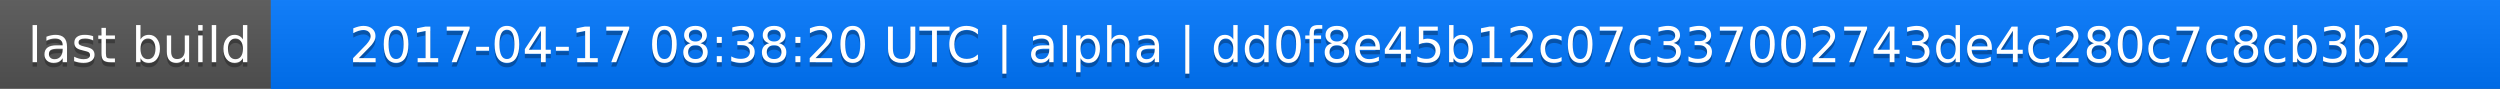
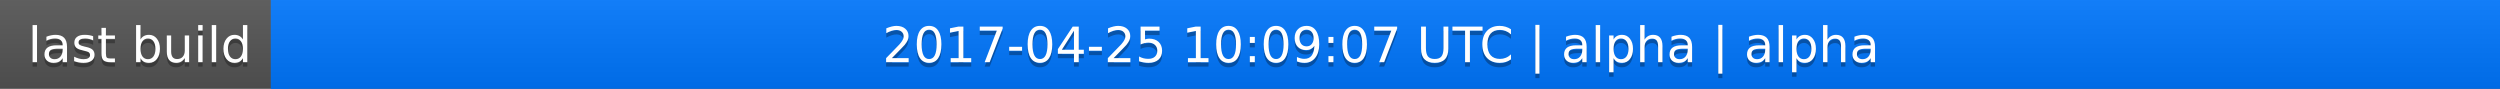
<svg xmlns="http://www.w3.org/2000/svg" width="563" height="20">
  <linearGradient id="a" x2="0" y2="100%">
    <stop offset="0" stop-color="#bbb" stop-opacity=".1" />
    <stop offset="1" stop-opacity=".1" />
  </linearGradient>
  <rect rx="0" width="563" height="20" fill="#555" />
  <rect rx="0" x="61" width="502" height="20" fill="#07f" />
  <path fill="#07f" d="M61 0h4v20h-4z" />
  <rect rx="0" width="563" height="20" fill="url(#a)" />
  <g fill="#fff" text-anchor="middle" font-family="DejaVu Sans,Verdana,Geneva,sans-serif" font-size="11">
    <text x="31.5" y="15" fill="#010101" fill-opacity=".3">last build</text>
    <text x="31.5" y="14">last build</text>
-     <text x="311" y="15" fill="#010101" fill-opacity=".3">2017-04-17 08:38:20 UTC | alpha | dd0f8e45b12c07c337002743de4c280c7c8cb3b2</text>
-     <text x="311" y="14">2017-04-17 08:38:20 UTC | alpha | dd0f8e45b12c07c337002743de4c280c7c8cb3b2</text>
+     <text x="311" y="15" fill="#010101" fill-opacity=".3">2017-04-25 10:09:07 UTC | alpha | alpha</text>
+     <text x="311" y="14">2017-04-25 10:09:07 UTC | alpha | alpha</text>
  </g>
</svg>
